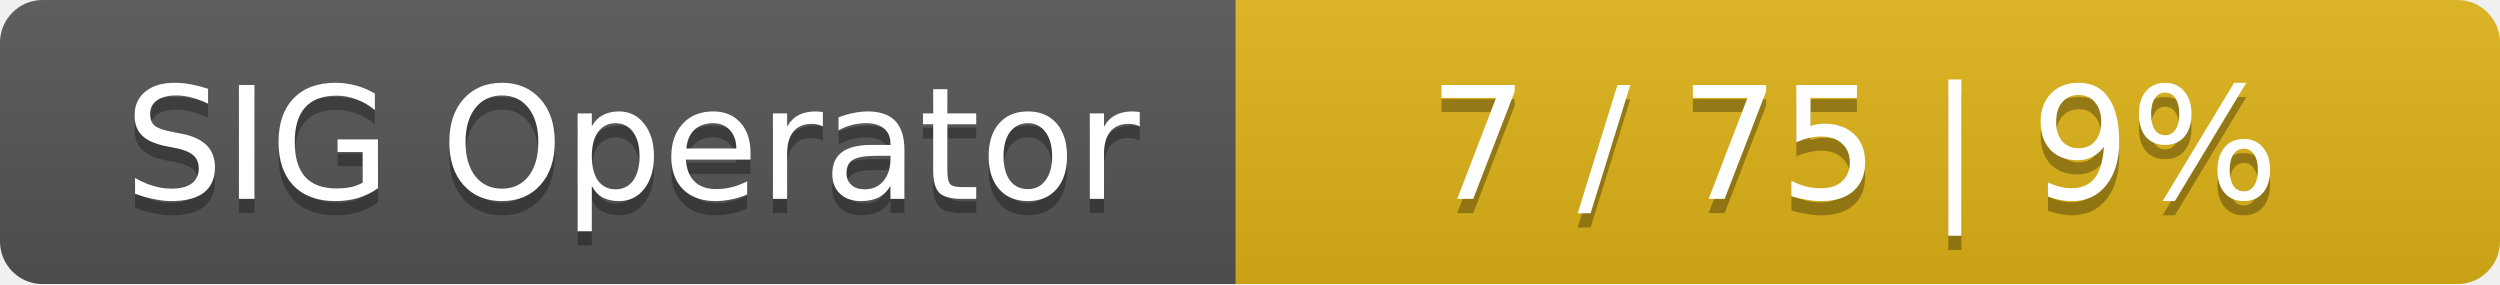
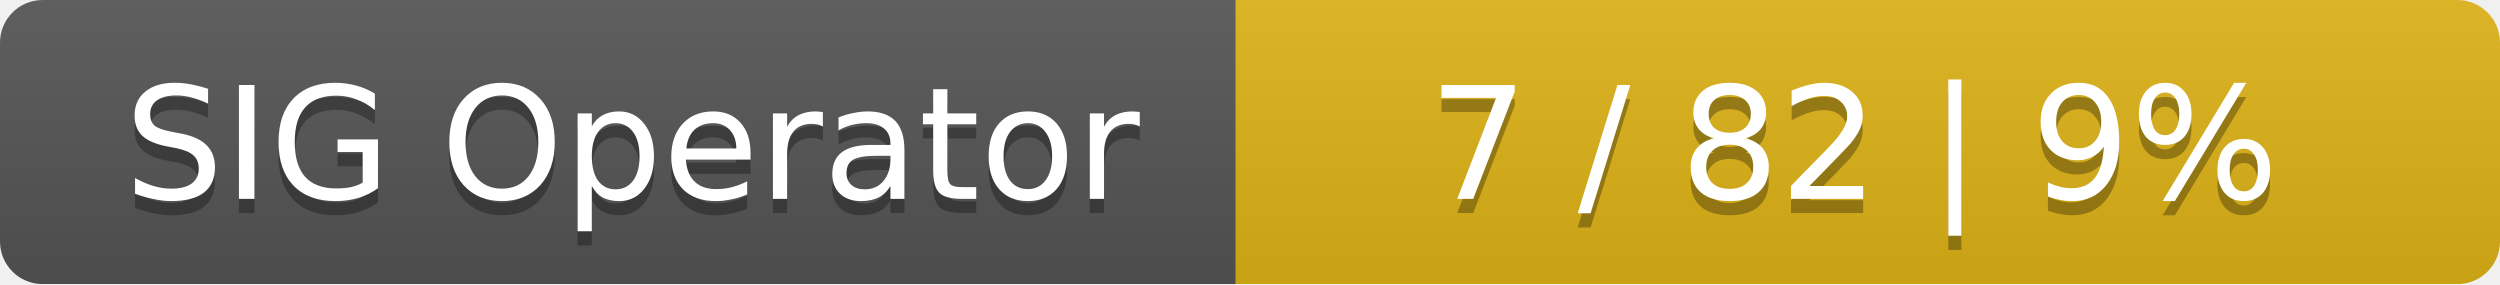
<svg xmlns="http://www.w3.org/2000/svg" width="176" height="20">
  <linearGradient id="smooth" x2="0" y2="100%">
    <stop offset="0" stop-color="#bbb" stop-opacity=".1" />
    <stop offset="1" stop-opacity=".1" />
  </linearGradient>
  <mask id="round">
    <rect width="176" height="20" rx="3" fill="#fff" />
  </mask>
  <g mask="url(#round)">
    <rect width="87" height="20" fill="#555" />
    <rect x="87" width="89" height="20" fill="#dfb317" />
    <rect width="176" height="20" fill="url(#smooth)" />
  </g>
  <g fill="#fff" text-anchor="middle" font-family="DejaVu Sans,Verdana,Geneva,sans-serif" font-size="11">
    <text x="44.5" y="15" fill="#010101" fill-opacity=".3">SIG Operator</text>
    <text x="44.5" y="14">SIG Operator</text>
-     <text x="130.5" y="15" fill="#010101" fill-opacity=".3">7 / 75    |    9%</text>
-     <text x="130.5" y="14">7 / 75    |    9%</text>
+     <text x="130.5" y="15" fill="#010101" fill-opacity=".3">7 / 82    |    9%</text>
+     <text x="130.5" y="14">7 / 82    |    9%</text>
  </g>
</svg>
